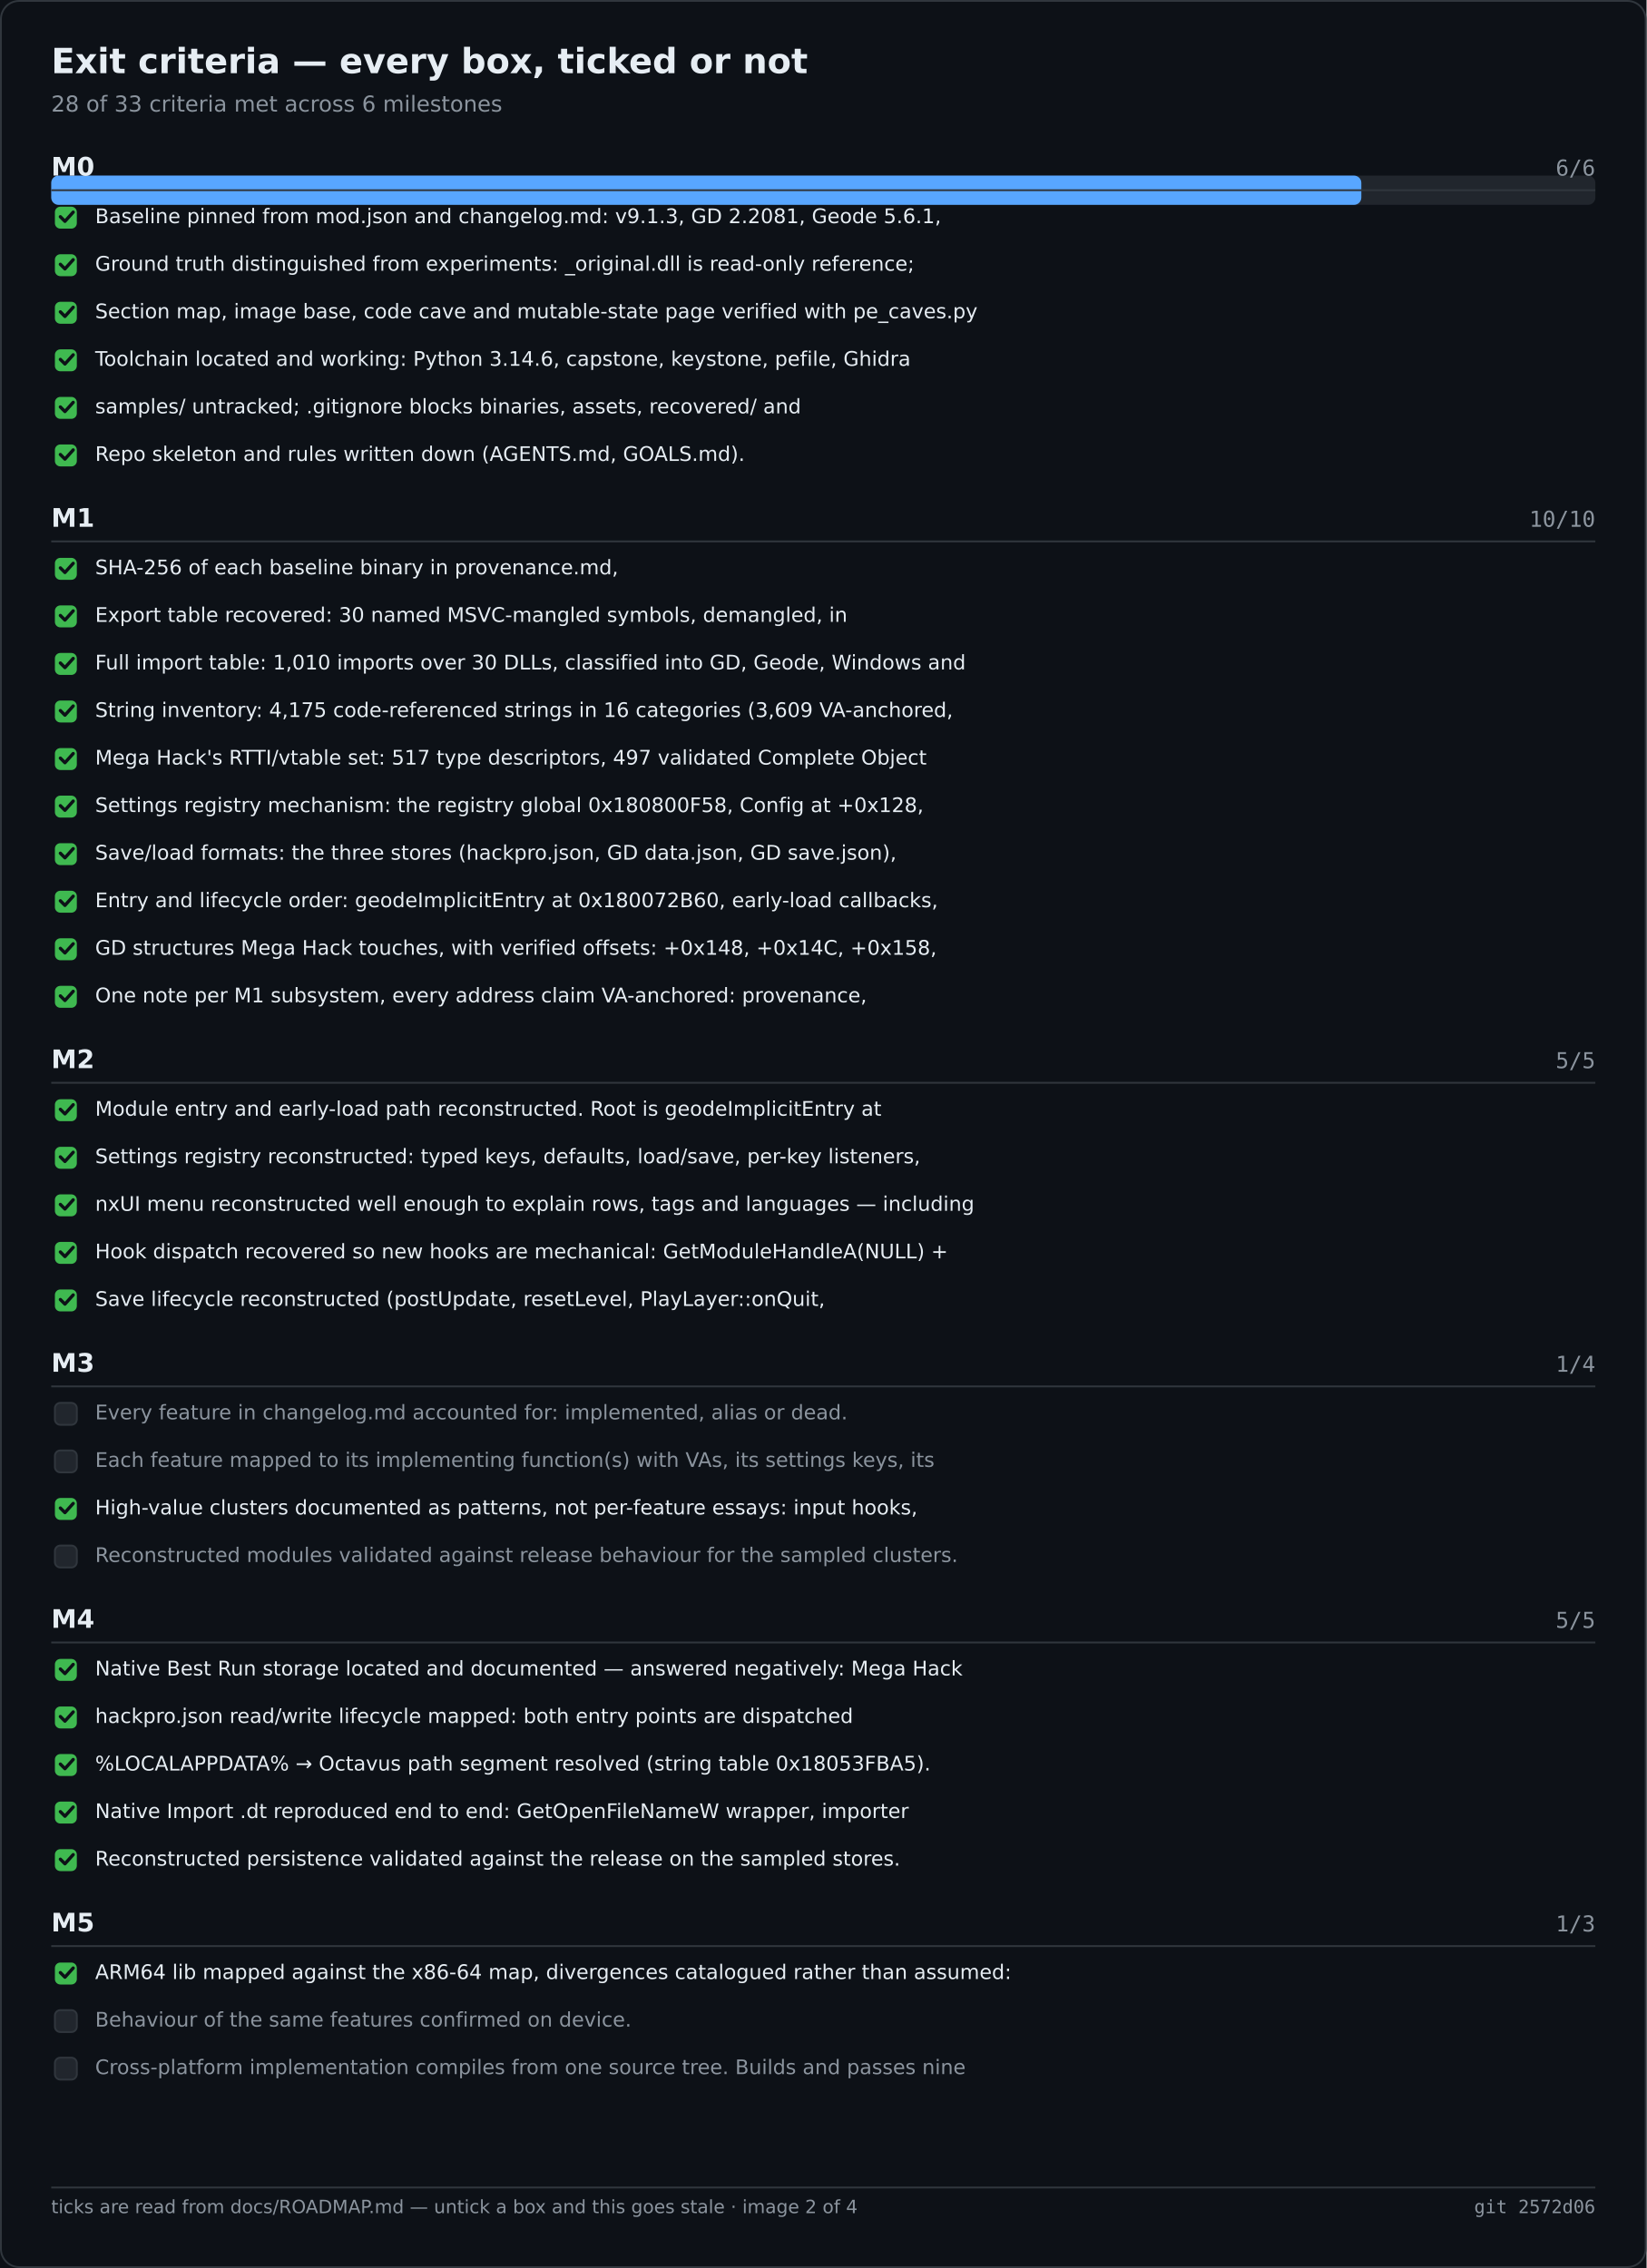
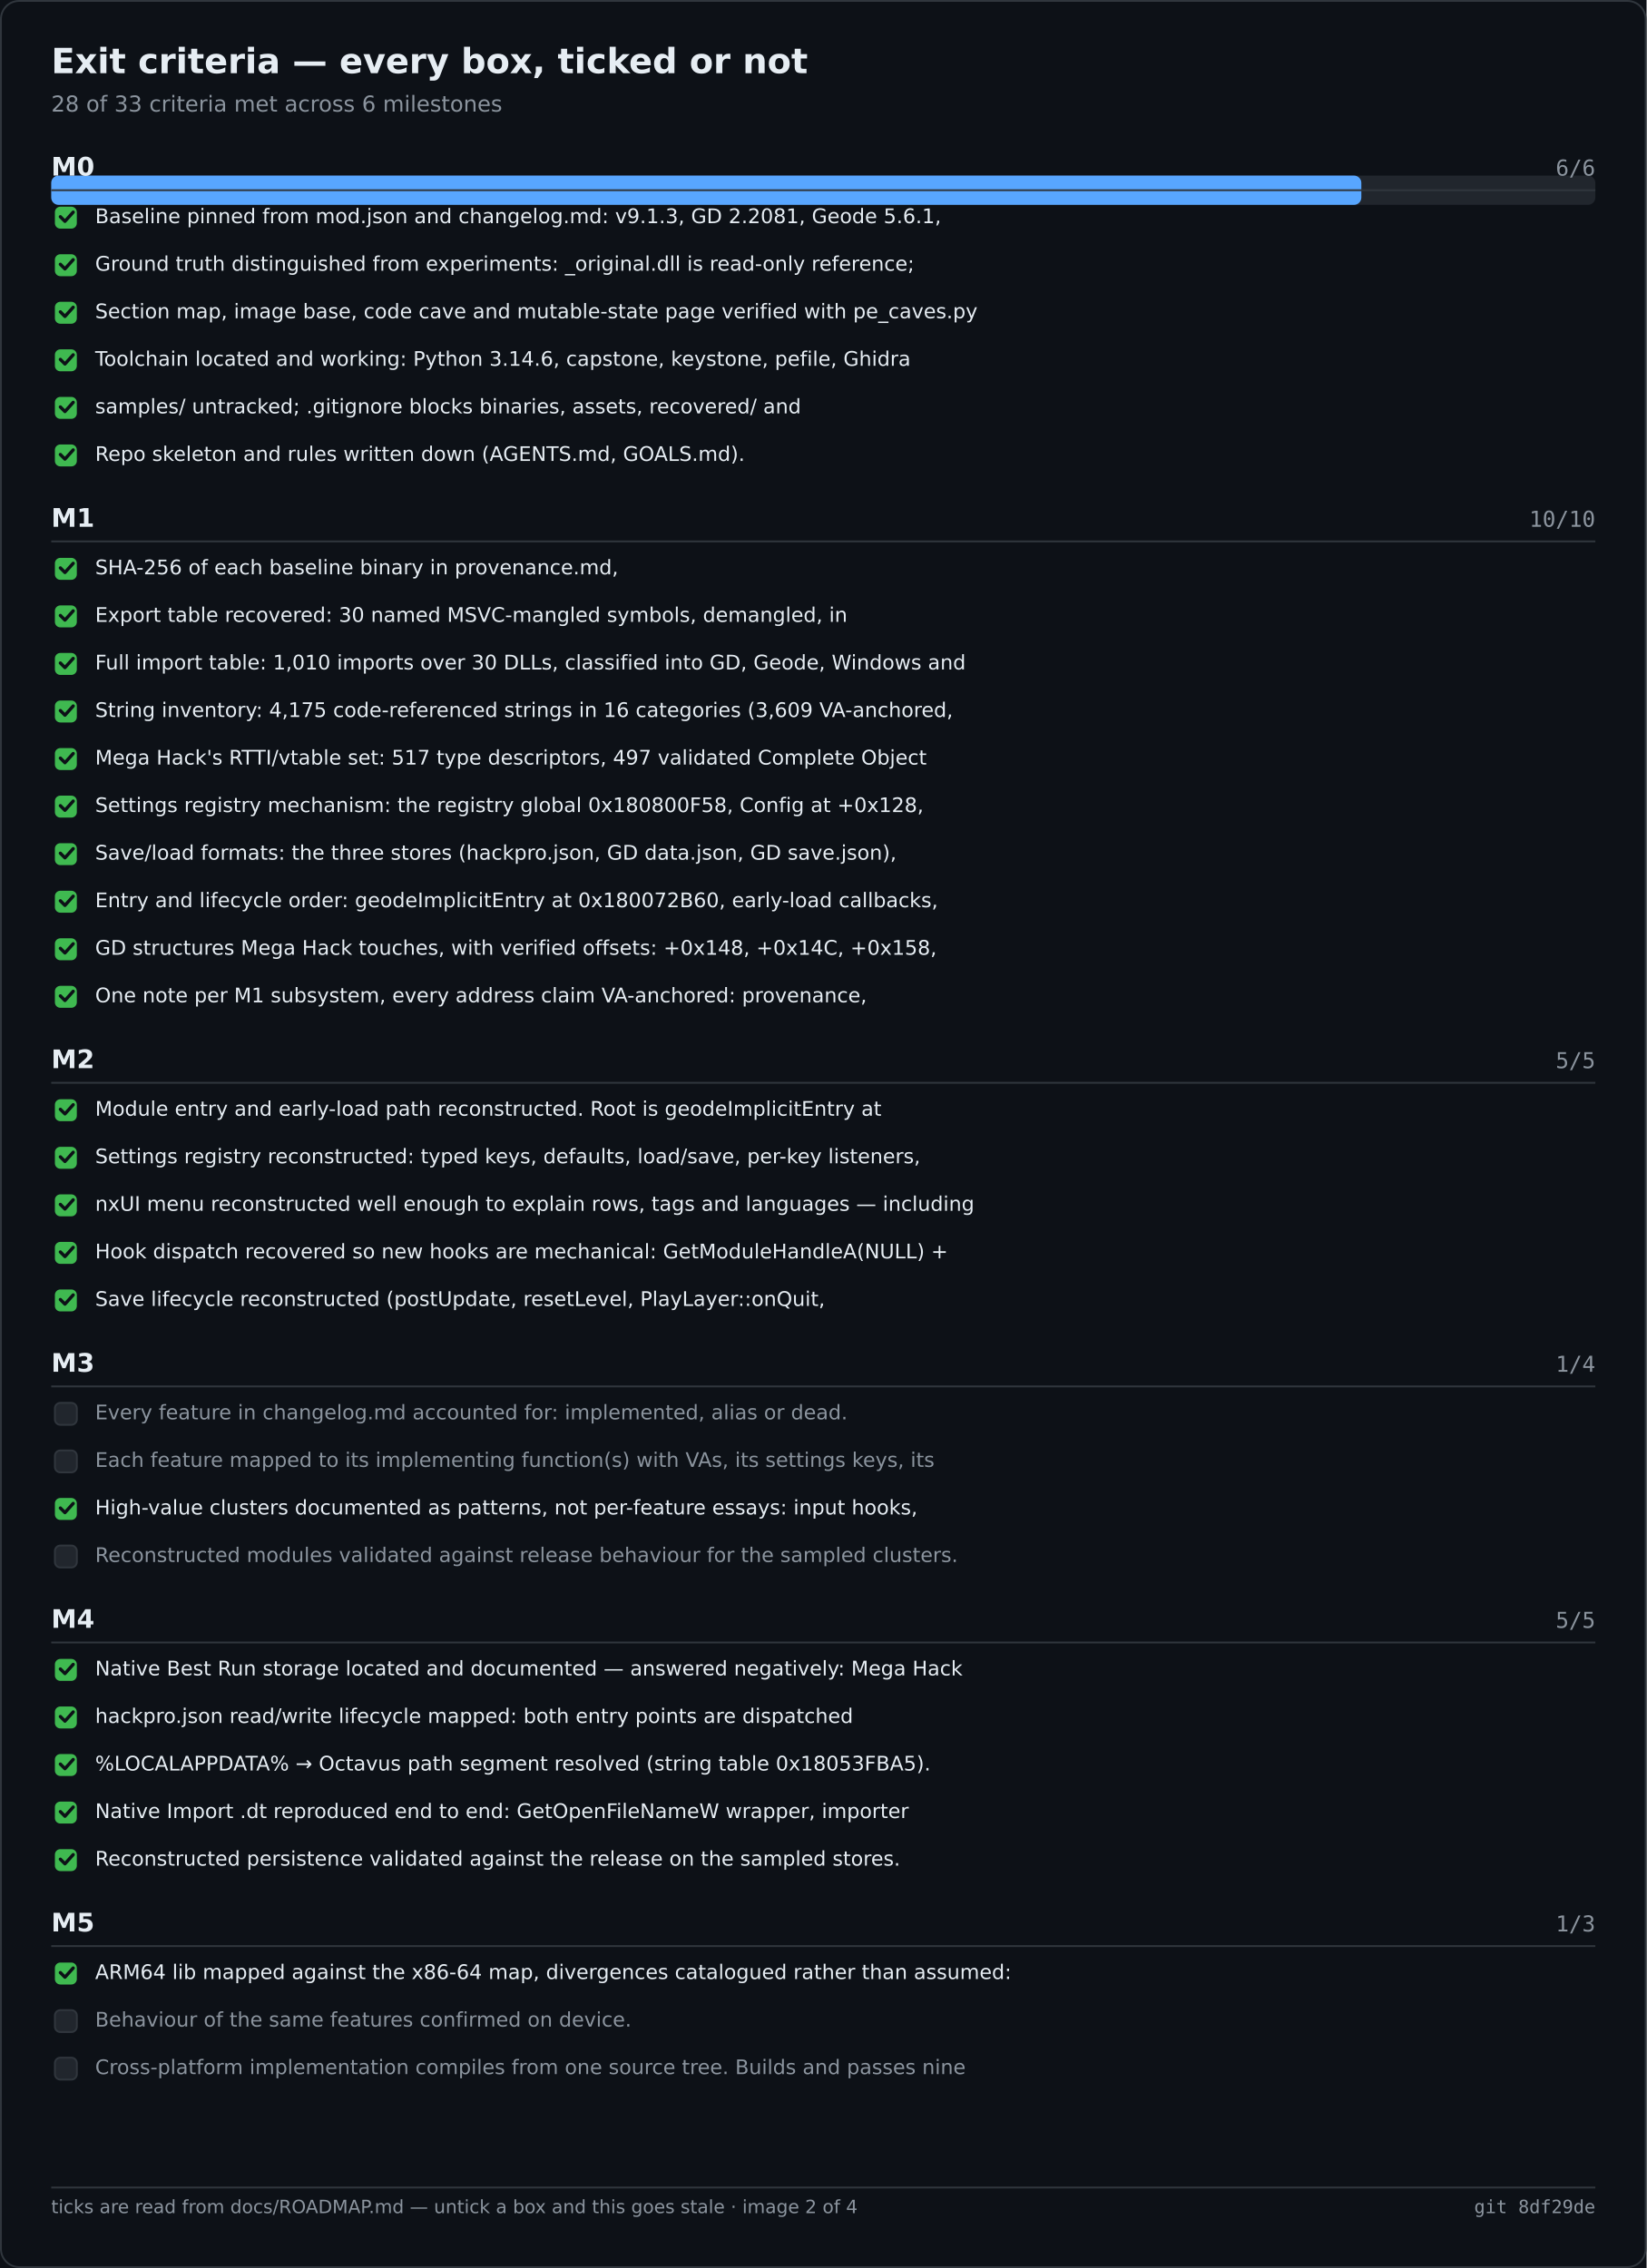
<svg xmlns="http://www.w3.org/2000/svg" width="900" height="1240" viewBox="0 0 900 1240" role="img" aria-label="Exit criteria — every box, ticked or not">
  <rect width="900" height="1240" fill="#0d1117" />
  <rect x="0.5" y="0.5" width="899" height="1239" fill="none" stroke="#30363d" rx="10" />
  <text x="28" y="40" font-family="Segoe UI,DejaVu Sans,Helvetica,sans-serif" font-size="19" font-weight="600" fill="#e6edf3">Exit criteria — every box, ticked or not</text>
  <text x="28" y="61" font-family="Segoe UI,DejaVu Sans,Helvetica,sans-serif" font-size="12" fill="#8b949e">28 of 33 criteria met across 6 milestones</text>
  <rect x="28.0" y="96.0" width="844.0" height="16.0" fill="#21262d" rx="4" />
  <rect x="28.0" y="96.0" width="716.1" height="16.0" fill="#58a6ff" rx="4" />
  <text x="28.0" y="96.0" font-family="Segoe UI,DejaVu Sans,Helvetica,sans-serif" font-size="14" fill="#e6edf3" font-weight="600">M0</text>
  <text x="872.0" y="96.0" font-family="Cascadia Mono,Consolas,DejaVu Sans Mono,monospace" font-size="12" fill="#8b949e" text-anchor="end">6/6</text>
  <text x="28.0" y="288.0" font-family="Segoe UI,DejaVu Sans,Helvetica,sans-serif" font-size="14" fill="#e6edf3" font-weight="600">M1</text>
  <text x="872.0" y="288.0" font-family="Cascadia Mono,Consolas,DejaVu Sans Mono,monospace" font-size="12" fill="#8b949e" text-anchor="end">10/10</text>
  <text x="28.0" y="584.0" font-family="Segoe UI,DejaVu Sans,Helvetica,sans-serif" font-size="14" fill="#e6edf3" font-weight="600">M2</text>
  <text x="872.0" y="584.0" font-family="Cascadia Mono,Consolas,DejaVu Sans Mono,monospace" font-size="12" fill="#8b949e" text-anchor="end">5/5</text>
  <text x="28.0" y="750.0" font-family="Segoe UI,DejaVu Sans,Helvetica,sans-serif" font-size="14" fill="#e6edf3" font-weight="600">M3</text>
  <text x="872.0" y="750.0" font-family="Cascadia Mono,Consolas,DejaVu Sans Mono,monospace" font-size="12" fill="#8b949e" text-anchor="end">1/4</text>
  <text x="28.0" y="890.0" font-family="Segoe UI,DejaVu Sans,Helvetica,sans-serif" font-size="14" fill="#e6edf3" font-weight="600">M4</text>
  <text x="872.0" y="890.0" font-family="Cascadia Mono,Consolas,DejaVu Sans Mono,monospace" font-size="12" fill="#8b949e" text-anchor="end">5/5</text>
  <text x="28.0" y="1056.0" font-family="Segoe UI,DejaVu Sans,Helvetica,sans-serif" font-size="14" fill="#e6edf3" font-weight="600">M5</text>
  <text x="872.0" y="1056.0" font-family="Cascadia Mono,Consolas,DejaVu Sans Mono,monospace" font-size="12" fill="#8b949e" text-anchor="end">1/3</text>
  <line x1="28.0" y1="104.0" x2="872.0" y2="104.0" stroke="#30363d" stroke-width="1" />
  <rect x="30.0" y="113.0" width="12.0" height="12.0" fill="#3fb950" rx="3" />
  <path d="M33 118.5 l2.5 2.5 l4.5 -5" fill="none" stroke="#0d1117" stroke-width="1.8" stroke-linecap="round" stroke-linejoin="round" />
  <text x="52.0" y="122.0" font-family="Segoe UI,DejaVu Sans,Helvetica,sans-serif" font-size="11" fill="#e6edf3">Baseline pinned from mod.json and changelog.md: v9.1.3, GD 2.2081, Geode 5.6.1,</text>
  <rect x="30.0" y="139.0" width="12.0" height="12.0" fill="#3fb950" rx="3" />
  <path d="M33 144.5 l2.5 2.5 l4.5 -5" fill="none" stroke="#0d1117" stroke-width="1.8" stroke-linecap="round" stroke-linejoin="round" />
  <text x="52.0" y="148.0" font-family="Segoe UI,DejaVu Sans,Helvetica,sans-serif" font-size="11" fill="#e6edf3">Ground truth distinguished from experiments: _original.dll is read-only reference;</text>
  <rect x="30.0" y="165.0" width="12.0" height="12.0" fill="#3fb950" rx="3" />
  <path d="M33 170.5 l2.5 2.5 l4.5 -5" fill="none" stroke="#0d1117" stroke-width="1.8" stroke-linecap="round" stroke-linejoin="round" />
  <text x="52.0" y="174.0" font-family="Segoe UI,DejaVu Sans,Helvetica,sans-serif" font-size="11" fill="#e6edf3">Section map, image base, code cave and mutable-state page verified with pe_caves.py</text>
  <rect x="30.0" y="191.0" width="12.0" height="12.0" fill="#3fb950" rx="3" />
  <path d="M33 196.5 l2.5 2.5 l4.5 -5" fill="none" stroke="#0d1117" stroke-width="1.8" stroke-linecap="round" stroke-linejoin="round" />
  <text x="52.0" y="200.0" font-family="Segoe UI,DejaVu Sans,Helvetica,sans-serif" font-size="11" fill="#e6edf3">Toolchain located and working: Python 3.14.6, capstone, keystone, pefile, Ghidra</text>
  <rect x="30.0" y="217.0" width="12.0" height="12.0" fill="#3fb950" rx="3" />
  <path d="M33 222.5 l2.5 2.5 l4.5 -5" fill="none" stroke="#0d1117" stroke-width="1.8" stroke-linecap="round" stroke-linejoin="round" />
  <text x="52.0" y="226.0" font-family="Segoe UI,DejaVu Sans,Helvetica,sans-serif" font-size="11" fill="#e6edf3">samples/ untracked; .gitignore blocks binaries, assets, recovered/ and</text>
  <rect x="30.0" y="243.0" width="12.0" height="12.0" fill="#3fb950" rx="3" />
  <path d="M33 248.5 l2.5 2.5 l4.5 -5" fill="none" stroke="#0d1117" stroke-width="1.8" stroke-linecap="round" stroke-linejoin="round" />
  <text x="52.0" y="252.0" font-family="Segoe UI,DejaVu Sans,Helvetica,sans-serif" font-size="11" fill="#e6edf3">Repo skeleton and rules written down (AGENTS.md, GOALS.md).</text>
  <line x1="28.0" y1="296.0" x2="872.0" y2="296.0" stroke="#30363d" stroke-width="1" />
  <rect x="30.0" y="305.0" width="12.0" height="12.0" fill="#3fb950" rx="3" />
  <path d="M33 310.5 l2.5 2.5 l4.5 -5" fill="none" stroke="#0d1117" stroke-width="1.8" stroke-linecap="round" stroke-linejoin="round" />
  <text x="52.0" y="314.0" font-family="Segoe UI,DejaVu Sans,Helvetica,sans-serif" font-size="11" fill="#e6edf3">SHA-256 of each baseline binary in provenance.md,</text>
  <rect x="30.0" y="331.0" width="12.0" height="12.0" fill="#3fb950" rx="3" />
  <path d="M33 336.5 l2.5 2.5 l4.5 -5" fill="none" stroke="#0d1117" stroke-width="1.8" stroke-linecap="round" stroke-linejoin="round" />
  <text x="52.0" y="340.0" font-family="Segoe UI,DejaVu Sans,Helvetica,sans-serif" font-size="11" fill="#e6edf3">Export table recovered: 30 named MSVC-mangled symbols, demangled, in</text>
  <rect x="30.0" y="357.0" width="12.0" height="12.0" fill="#3fb950" rx="3" />
  <path d="M33 362.5 l2.5 2.5 l4.5 -5" fill="none" stroke="#0d1117" stroke-width="1.8" stroke-linecap="round" stroke-linejoin="round" />
  <text x="52.0" y="366.0" font-family="Segoe UI,DejaVu Sans,Helvetica,sans-serif" font-size="11" fill="#e6edf3">Full import table: 1,010 imports over 30 DLLs, classified into GD, Geode, Windows and</text>
  <rect x="30.0" y="383.0" width="12.0" height="12.0" fill="#3fb950" rx="3" />
  <path d="M33 388.5 l2.5 2.5 l4.5 -5" fill="none" stroke="#0d1117" stroke-width="1.8" stroke-linecap="round" stroke-linejoin="round" />
  <text x="52.0" y="392.0" font-family="Segoe UI,DejaVu Sans,Helvetica,sans-serif" font-size="11" fill="#e6edf3">String inventory: 4,175 code-referenced strings in 16 categories (3,609 VA-anchored,</text>
  <rect x="30.0" y="409.0" width="12.0" height="12.0" fill="#3fb950" rx="3" />
  <path d="M33 414.5 l2.5 2.5 l4.5 -5" fill="none" stroke="#0d1117" stroke-width="1.8" stroke-linecap="round" stroke-linejoin="round" />
  <text x="52.0" y="418.0" font-family="Segoe UI,DejaVu Sans,Helvetica,sans-serif" font-size="11" fill="#e6edf3">Mega Hack's RTTI/vtable set: 517 type descriptors, 497 validated Complete Object</text>
  <rect x="30.0" y="435.0" width="12.0" height="12.0" fill="#3fb950" rx="3" />
  <path d="M33 440.5 l2.5 2.5 l4.5 -5" fill="none" stroke="#0d1117" stroke-width="1.8" stroke-linecap="round" stroke-linejoin="round" />
  <text x="52.0" y="444.0" font-family="Segoe UI,DejaVu Sans,Helvetica,sans-serif" font-size="11" fill="#e6edf3">Settings registry mechanism: the registry global 0x180800F58, Config at +0x128,</text>
  <rect x="30.0" y="461.0" width="12.0" height="12.0" fill="#3fb950" rx="3" />
  <path d="M33 466.5 l2.5 2.5 l4.5 -5" fill="none" stroke="#0d1117" stroke-width="1.8" stroke-linecap="round" stroke-linejoin="round" />
  <text x="52.0" y="470.0" font-family="Segoe UI,DejaVu Sans,Helvetica,sans-serif" font-size="11" fill="#e6edf3">Save/load formats: the three stores (hackpro.json, GD data.json, GD save.json),</text>
  <rect x="30.0" y="487.0" width="12.0" height="12.0" fill="#3fb950" rx="3" />
  <path d="M33 492.5 l2.5 2.5 l4.5 -5" fill="none" stroke="#0d1117" stroke-width="1.8" stroke-linecap="round" stroke-linejoin="round" />
  <text x="52.0" y="496.0" font-family="Segoe UI,DejaVu Sans,Helvetica,sans-serif" font-size="11" fill="#e6edf3">Entry and lifecycle order: geodeImplicitEntry at 0x180072B60, early-load callbacks,</text>
  <rect x="30.0" y="513.0" width="12.0" height="12.0" fill="#3fb950" rx="3" />
  <path d="M33 518.5 l2.5 2.5 l4.5 -5" fill="none" stroke="#0d1117" stroke-width="1.8" stroke-linecap="round" stroke-linejoin="round" />
  <text x="52.0" y="522.0" font-family="Segoe UI,DejaVu Sans,Helvetica,sans-serif" font-size="11" fill="#e6edf3">GD structures Mega Hack touches, with verified offsets: +0x148, +0x14C, +0x158,</text>
  <rect x="30.0" y="539.0" width="12.0" height="12.0" fill="#3fb950" rx="3" />
  <path d="M33 544.5 l2.5 2.5 l4.5 -5" fill="none" stroke="#0d1117" stroke-width="1.8" stroke-linecap="round" stroke-linejoin="round" />
  <text x="52.0" y="548.0" font-family="Segoe UI,DejaVu Sans,Helvetica,sans-serif" font-size="11" fill="#e6edf3">One note per M1 subsystem, every address claim VA-anchored: provenance,</text>
  <line x1="28.0" y1="592.0" x2="872.0" y2="592.0" stroke="#30363d" stroke-width="1" />
  <rect x="30.0" y="601.0" width="12.0" height="12.0" fill="#3fb950" rx="3" />
  <path d="M33 606.5 l2.5 2.5 l4.5 -5" fill="none" stroke="#0d1117" stroke-width="1.8" stroke-linecap="round" stroke-linejoin="round" />
  <text x="52.0" y="610.0" font-family="Segoe UI,DejaVu Sans,Helvetica,sans-serif" font-size="11" fill="#e6edf3">Module entry and early-load path reconstructed. Root is geodeImplicitEntry at</text>
  <rect x="30.0" y="627.0" width="12.0" height="12.0" fill="#3fb950" rx="3" />
  <path d="M33 632.5 l2.5 2.5 l4.5 -5" fill="none" stroke="#0d1117" stroke-width="1.8" stroke-linecap="round" stroke-linejoin="round" />
  <text x="52.0" y="636.0" font-family="Segoe UI,DejaVu Sans,Helvetica,sans-serif" font-size="11" fill="#e6edf3">Settings registry reconstructed: typed keys, defaults, load/save, per-key listeners,</text>
  <rect x="30.0" y="653.0" width="12.0" height="12.0" fill="#3fb950" rx="3" />
  <path d="M33 658.5 l2.5 2.5 l4.5 -5" fill="none" stroke="#0d1117" stroke-width="1.8" stroke-linecap="round" stroke-linejoin="round" />
  <text x="52.0" y="662.0" font-family="Segoe UI,DejaVu Sans,Helvetica,sans-serif" font-size="11" fill="#e6edf3">nxUI menu reconstructed well enough to explain rows, tags and languages — including</text>
  <rect x="30.0" y="679.0" width="12.0" height="12.0" fill="#3fb950" rx="3" />
  <path d="M33 684.5 l2.5 2.5 l4.5 -5" fill="none" stroke="#0d1117" stroke-width="1.8" stroke-linecap="round" stroke-linejoin="round" />
  <text x="52.0" y="688.0" font-family="Segoe UI,DejaVu Sans,Helvetica,sans-serif" font-size="11" fill="#e6edf3">Hook dispatch recovered so new hooks are mechanical: GetModuleHandleA(NULL) +</text>
  <rect x="30.0" y="705.0" width="12.0" height="12.0" fill="#3fb950" rx="3" />
  <path d="M33 710.5 l2.5 2.5 l4.5 -5" fill="none" stroke="#0d1117" stroke-width="1.8" stroke-linecap="round" stroke-linejoin="round" />
  <text x="52.0" y="714.0" font-family="Segoe UI,DejaVu Sans,Helvetica,sans-serif" font-size="11" fill="#e6edf3">Save lifecycle reconstructed (postUpdate, resetLevel, PlayLayer::onQuit,</text>
  <line x1="28.0" y1="758.0" x2="872.0" y2="758.0" stroke="#30363d" stroke-width="1" />
  <rect x="30.0" y="767.0" width="12.0" height="12.0" fill="#21262d" rx="3" stroke="#30363d" stroke-width="1" />
  <text x="52.0" y="776.0" font-family="Segoe UI,DejaVu Sans,Helvetica,sans-serif" font-size="11" fill="#8b949e">Every feature in changelog.md accounted for: implemented, alias or dead.</text>
  <rect x="30.0" y="793.0" width="12.0" height="12.0" fill="#21262d" rx="3" stroke="#30363d" stroke-width="1" />
  <text x="52.0" y="802.0" font-family="Segoe UI,DejaVu Sans,Helvetica,sans-serif" font-size="11" fill="#8b949e">Each feature mapped to its implementing function(s) with VAs, its settings keys, its</text>
  <rect x="30.0" y="819.0" width="12.0" height="12.0" fill="#3fb950" rx="3" />
  <path d="M33 824.5 l2.5 2.5 l4.5 -5" fill="none" stroke="#0d1117" stroke-width="1.8" stroke-linecap="round" stroke-linejoin="round" />
  <text x="52.0" y="828.0" font-family="Segoe UI,DejaVu Sans,Helvetica,sans-serif" font-size="11" fill="#e6edf3">High-value clusters documented as patterns, not per-feature essays: input hooks,</text>
  <rect x="30.0" y="845.0" width="12.0" height="12.0" fill="#21262d" rx="3" stroke="#30363d" stroke-width="1" />
  <text x="52.0" y="854.0" font-family="Segoe UI,DejaVu Sans,Helvetica,sans-serif" font-size="11" fill="#8b949e">Reconstructed modules validated against release behaviour for the sampled clusters.</text>
  <line x1="28.0" y1="898.0" x2="872.0" y2="898.0" stroke="#30363d" stroke-width="1" />
  <rect x="30.0" y="907.0" width="12.0" height="12.0" fill="#3fb950" rx="3" />
  <path d="M33 912.5 l2.5 2.5 l4.5 -5" fill="none" stroke="#0d1117" stroke-width="1.8" stroke-linecap="round" stroke-linejoin="round" />
  <text x="52.0" y="916.0" font-family="Segoe UI,DejaVu Sans,Helvetica,sans-serif" font-size="11" fill="#e6edf3">Native Best Run storage located and documented — answered negatively: Mega Hack</text>
  <rect x="30.0" y="933.0" width="12.0" height="12.0" fill="#3fb950" rx="3" />
  <path d="M33 938.5 l2.5 2.5 l4.5 -5" fill="none" stroke="#0d1117" stroke-width="1.8" stroke-linecap="round" stroke-linejoin="round" />
  <text x="52.0" y="942.0" font-family="Segoe UI,DejaVu Sans,Helvetica,sans-serif" font-size="11" fill="#e6edf3">hackpro.json read/write lifecycle mapped: both entry points are dispatched</text>
  <rect x="30.0" y="959.0" width="12.0" height="12.0" fill="#3fb950" rx="3" />
  <path d="M33 964.5 l2.5 2.5 l4.5 -5" fill="none" stroke="#0d1117" stroke-width="1.8" stroke-linecap="round" stroke-linejoin="round" />
  <text x="52.0" y="968.0" font-family="Segoe UI,DejaVu Sans,Helvetica,sans-serif" font-size="11" fill="#e6edf3">%LOCALAPPDATA% → Octavus path segment resolved (string table 0x18053FBA5).</text>
  <rect x="30.0" y="985.0" width="12.0" height="12.0" fill="#3fb950" rx="3" />
  <path d="M33 990.5 l2.5 2.5 l4.5 -5" fill="none" stroke="#0d1117" stroke-width="1.8" stroke-linecap="round" stroke-linejoin="round" />
  <text x="52.0" y="994.0" font-family="Segoe UI,DejaVu Sans,Helvetica,sans-serif" font-size="11" fill="#e6edf3">Native Import .dt reproduced end to end: GetOpenFileNameW wrapper, importer</text>
  <rect x="30.0" y="1011.0" width="12.0" height="12.0" fill="#3fb950" rx="3" />
  <path d="M33 1016.5 l2.5 2.5 l4.5 -5" fill="none" stroke="#0d1117" stroke-width="1.8" stroke-linecap="round" stroke-linejoin="round" />
  <text x="52.0" y="1020.0" font-family="Segoe UI,DejaVu Sans,Helvetica,sans-serif" font-size="11" fill="#e6edf3">Reconstructed persistence validated against the release on the sampled stores.</text>
  <line x1="28.0" y1="1064.0" x2="872.0" y2="1064.0" stroke="#30363d" stroke-width="1" />
  <rect x="30.0" y="1073.0" width="12.0" height="12.0" fill="#3fb950" rx="3" />
  <path d="M33 1078.5 l2.5 2.5 l4.5 -5" fill="none" stroke="#0d1117" stroke-width="1.8" stroke-linecap="round" stroke-linejoin="round" />
  <text x="52.0" y="1082.0" font-family="Segoe UI,DejaVu Sans,Helvetica,sans-serif" font-size="11" fill="#e6edf3">ARM64 lib mapped against the x86-64 map, divergences catalogued rather than assumed:</text>
  <rect x="30.0" y="1099.0" width="12.0" height="12.0" fill="#21262d" rx="3" stroke="#30363d" stroke-width="1" />
  <text x="52.0" y="1108.0" font-family="Segoe UI,DejaVu Sans,Helvetica,sans-serif" font-size="11" fill="#8b949e">Behaviour of the same features confirmed on device.</text>
  <rect x="30.0" y="1125.0" width="12.0" height="12.0" fill="#21262d" rx="3" stroke="#30363d" stroke-width="1" />
  <text x="52.0" y="1134.0" font-family="Segoe UI,DejaVu Sans,Helvetica,sans-serif" font-size="11" fill="#8b949e">Cross-platform implementation compiles from one source tree. Builds and passes nine</text>
  <line x1="28.0" y1="1196.0" x2="872.0" y2="1196.0" stroke="#30363d" stroke-width="1" />
  <text x="28.0" y="1210.0" font-family="Segoe UI,DejaVu Sans,Helvetica,sans-serif" font-size="10" fill="#8b949e">ticks are read from docs/ROADMAP.md — untick a box and this goes stale · image 2 of 4</text>
-   <text x="872.0" y="1210.0" font-family="Cascadia Mono,Consolas,DejaVu Sans Mono,monospace" font-size="10" fill="#8b949e" text-anchor="end">git 2572d06</text>
+   <text x="872.0" y="1210.0" font-family="Cascadia Mono,Consolas,DejaVu Sans Mono,monospace" font-size="10" fill="#8b949e" text-anchor="end">git 8df29de</text>
</svg>
